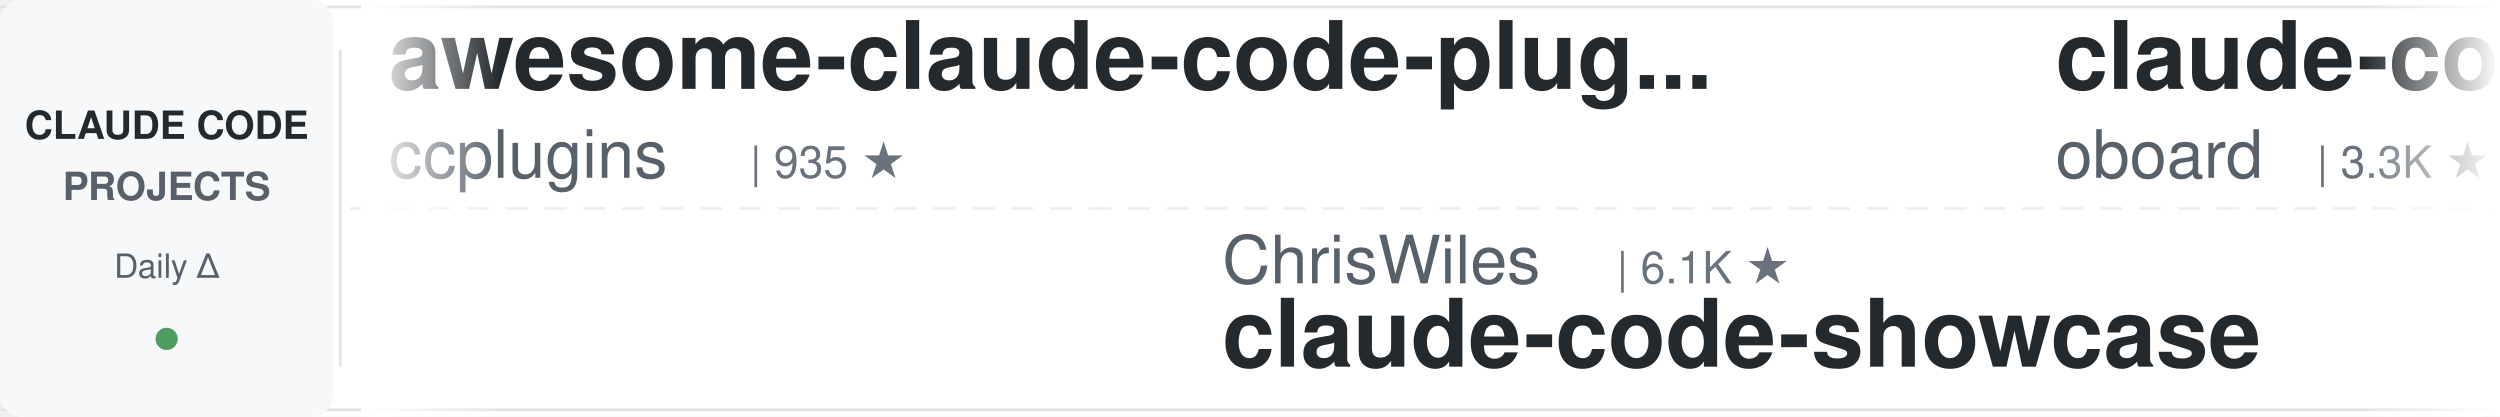
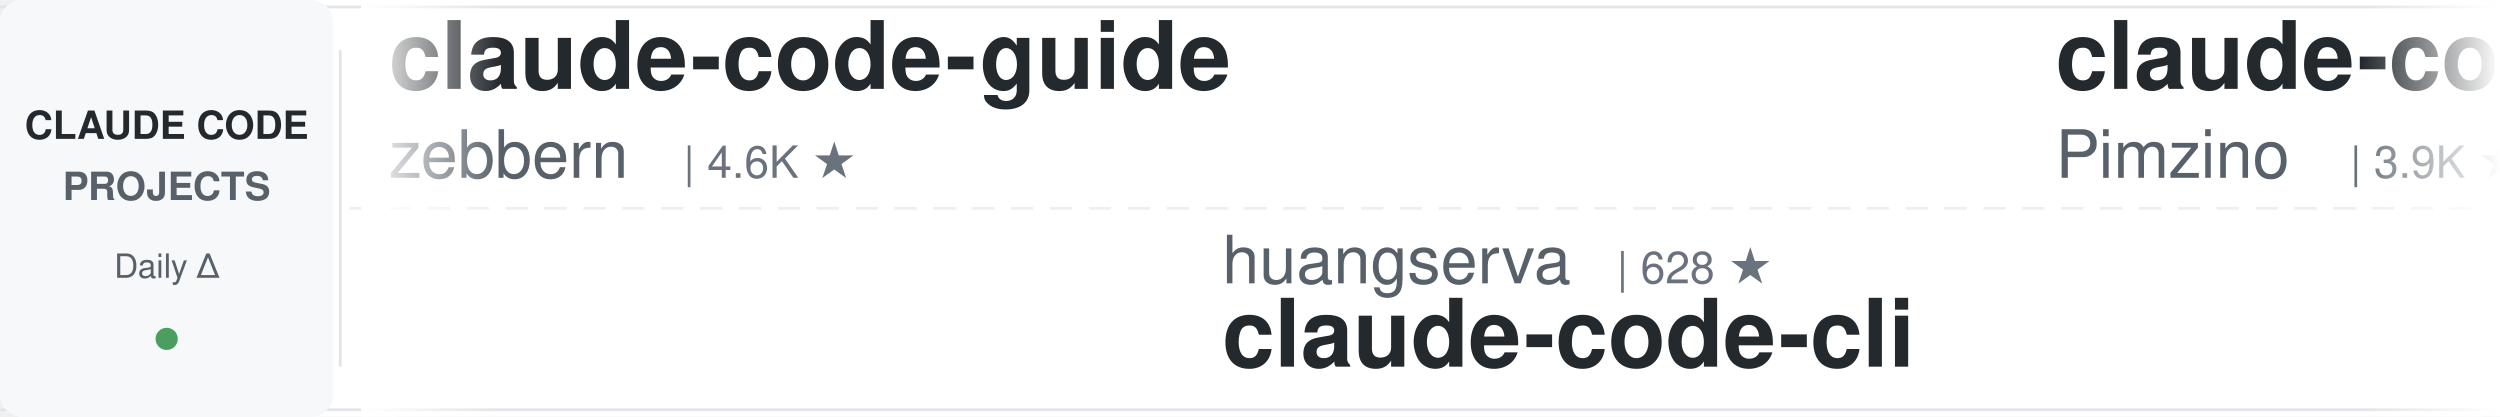
<svg xmlns="http://www.w3.org/2000/svg" width="900" height="150">
  <defs>
    <linearGradient id="leftFade" x1="0%" y1="0%" x2="100%" y2="0%">
      <stop offset="0%" style="stop-color:#ffffff;stop-opacity:1" />
      <stop offset="100%" style="stop-color:#ffffff;stop-opacity:0" />
    </linearGradient>
    <linearGradient id="rightFade" x1="0%" y1="0%" x2="100%" y2="0%">
      <stop offset="0%" style="stop-color:#ffffff;stop-opacity:0" />
      <stop offset="100%" style="stop-color:#ffffff;stop-opacity:1" />
    </linearGradient>
  </defs>
  <rect width="900" height="150" fill="#ffffff" rx="8" />
  <rect x="0" y="2" width="900" height="1" fill="#e1e4e8" />
  <rect x="0" y="147" width="900" height="1" fill="#e1e4e8" />
  <line x1="0" y1="75" x2="900" y2="75" stroke="#e1e4e8" stroke-width="1" stroke-dasharray="8 6" opacity="0.6" />
  <rect x="0" y="0" width="120" height="150" fill="#f6f8fa" rx="8" />
  <text x="60" y="50" font-family="-apple-system, BlinkMacSystemFont, 'Segoe UI', Helvetica, Arial, sans-serif" font-size="14" font-weight="600" fill="#24292e" text-anchor="middle">CLAUDE CODE</text>
  <text x="60" y="72" font-family="-apple-system, BlinkMacSystemFont, 'Segoe UI', Helvetica, Arial, sans-serif" font-size="14" font-weight="600" fill="#586069" text-anchor="middle">PROJECTS</text>
  <text x="60" y="100" font-family="-apple-system, BlinkMacSystemFont, 'Segoe UI', Helvetica, Arial, sans-serif" font-size="12" font-weight="500" fill="#586069" text-anchor="middle">Daily Δ</text>
  <circle cx="60" cy="122" r="4" fill="#22863a" opacity="0.8" />
  <rect x="122" y="18" width="1" height="114" fill="#e1e4e8" />
  <clipPath id="tickerClip">
    <rect x="130" y="0" width="770" height="150" />
  </clipPath>
  <g clip-path="url(#tickerClip)">
    <g id="tickerItems">
      <animateTransform attributeName="transform" attributeType="XML" type="translate" from="0 0" to="-3000 0" dur="54s" repeatCount="indefinite" />
      <g transform="translate(0, 0)">
-         <text x="140" y="32" font-family="-apple-system, BlinkMacSystemFont, 'Segoe UI', Helvetica, Arial, sans-serif" font-size="34" font-weight="600" fill="#24292e">awesome-claude-code-plug...</text>
-         <text x="140" y="64" font-family="-apple-system, BlinkMacSystemFont, 'Segoe UI', Helvetica, Arial, sans-serif" font-size="24" font-weight="400" fill="#586069">ccplugins</text>
-         <text x="270" y="64" font-family="-apple-system, BlinkMacSystemFont, 'Segoe UI', Helvetica, Arial, sans-serif" font-size="16" font-weight="500" fill="#6a737d">| 935 ★</text>
+         <text x="140" y="32" font-family="-apple-system, BlinkMacSystemFont, 'Segoe UI', Helvetica, Arial, sans-serif" font-size="34" font-weight="600" fill="#24292e">claude-code-guide</text>
+         <text x="140" y="64" font-family="-apple-system, BlinkMacSystemFont, 'Segoe UI', Helvetica, Arial, sans-serif" font-size="24" font-weight="400" fill="#586069">zebbern</text>
+         <text x="246" y="64" font-family="-apple-system, BlinkMacSystemFont, 'Segoe UI', Helvetica, Arial, sans-serif" font-size="16" font-weight="500" fill="#6a737d">| 4.6K ★</text>
      </g>
      <g transform="translate(300, 0)">
-         <text x="140" y="102" font-family="-apple-system, BlinkMacSystemFont, 'Segoe UI', Helvetica, Arial, sans-serif" font-size="24" font-weight="400" fill="#586069">ChrisWiles</text>
-         <text x="282" y="102" font-family="-apple-system, BlinkMacSystemFont, 'Segoe UI', Helvetica, Arial, sans-serif" font-size="16" font-weight="500" fill="#6a737d">| 6.1K ★</text>
-         <text x="140" y="132" font-family="-apple-system, BlinkMacSystemFont, 'Segoe UI', Helvetica, Arial, sans-serif" font-size="34" font-weight="600" fill="#24292e">claude-code-showcase</text>
+         <text x="140" y="102" font-family="-apple-system, BlinkMacSystemFont, 'Segoe UI', Helvetica, Arial, sans-serif" font-size="24" font-weight="400" fill="#586069">huangserva</text>
+         <text x="282" y="102" font-family="-apple-system, BlinkMacSystemFont, 'Segoe UI', Helvetica, Arial, sans-serif" font-size="16" font-weight="500" fill="#6a737d">| 628 ★</text>
+         <text x="140" y="132" font-family="-apple-system, BlinkMacSystemFont, 'Segoe UI', Helvetica, Arial, sans-serif" font-size="34" font-weight="600" fill="#24292e">claude-code-cli</text>
      </g>
      <g transform="translate(600, 0)">
-         <text x="140" y="32" font-family="-apple-system, BlinkMacSystemFont, 'Segoe UI', Helvetica, Arial, sans-serif" font-size="34" font-weight="600" fill="#24292e">claude-code-rev</text>
-         <text x="140" y="64" font-family="-apple-system, BlinkMacSystemFont, 'Segoe UI', Helvetica, Arial, sans-serif" font-size="24" font-weight="400" fill="#586069">oboard</text>
-         <text x="234" y="64" font-family="-apple-system, BlinkMacSystemFont, 'Segoe UI', Helvetica, Arial, sans-serif" font-size="16" font-weight="500" fill="#6a737d">| 3.3K ★</text>
-       </g>
-       <g transform="translate(900, 0)">
-         <text x="140" y="102" font-family="-apple-system, BlinkMacSystemFont, 'Segoe UI', Helvetica, Arial, sans-serif" font-size="24" font-weight="400" fill="#586069">VILA-Lab</text>
-         <text x="258" y="102" font-family="-apple-system, BlinkMacSystemFont, 'Segoe UI', Helvetica, Arial, sans-serif" font-size="16" font-weight="500" fill="#6a737d">| 2.1K ★</text>
-         <text x="140" y="132" font-family="-apple-system, BlinkMacSystemFont, 'Segoe UI', Helvetica, Arial, sans-serif" font-size="34" font-weight="600" fill="#24292e">Dive-into-Claude-Code</text>
-       </g>
-       <g transform="translate(1200, 0)">
        <text x="140" y="32" font-family="-apple-system, BlinkMacSystemFont, 'Segoe UI', Helvetica, Arial, sans-serif" font-size="34" font-weight="600" fill="#24292e">claude-code-spec-workflo...</text>
        <text x="140" y="64" font-family="-apple-system, BlinkMacSystemFont, 'Segoe UI', Helvetica, Arial, sans-serif" font-size="24" font-weight="400" fill="#586069">Pimzino</text>
        <text x="246" y="64" font-family="-apple-system, BlinkMacSystemFont, 'Segoe UI', Helvetica, Arial, sans-serif" font-size="16" font-weight="500" fill="#6a737d">| 3.9K ★</text>
      </g>
+       <g transform="translate(900, 0)">
+         <text x="140" y="102" font-family="-apple-system, BlinkMacSystemFont, 'Segoe UI', Helvetica, Arial, sans-serif" font-size="24" font-weight="400" fill="#586069">ccplugins</text>
+         <text x="270" y="102" font-family="-apple-system, BlinkMacSystemFont, 'Segoe UI', Helvetica, Arial, sans-serif" font-size="16" font-weight="500" fill="#6a737d">| 935 ★</text>
+         <text x="140" y="132" font-family="-apple-system, BlinkMacSystemFont, 'Segoe UI', Helvetica, Arial, sans-serif" font-size="34" font-weight="600" fill="#24292e">awesome-claude-code-plug...</text>
+       </g>
+       <g transform="translate(1200, 0)">
+         <text x="140" y="32" font-family="-apple-system, BlinkMacSystemFont, 'Segoe UI', Helvetica, Arial, sans-serif" font-size="34" font-weight="600" fill="#24292e">claude-code-settings</text>
+         <text x="140" y="64" font-family="-apple-system, BlinkMacSystemFont, 'Segoe UI', Helvetica, Arial, sans-serif" font-size="24" font-weight="400" fill="#586069">feiskyer</text>
+         <text x="258" y="64" font-family="-apple-system, BlinkMacSystemFont, 'Segoe UI', Helvetica, Arial, sans-serif" font-size="16" font-weight="500" fill="#6a737d">| 1.7K ★</text>
+       </g>
      <g transform="translate(1500, 0)">
-         <text x="140" y="102" font-family="-apple-system, BlinkMacSystemFont, 'Segoe UI', Helvetica, Arial, sans-serif" font-size="24" font-weight="400" fill="#586069">musistudio</text>
-         <text x="282" y="102" font-family="-apple-system, BlinkMacSystemFont, 'Segoe UI', Helvetica, Arial, sans-serif" font-size="16" font-weight="500" fill="#6a737d">| 37.2K ★</text>
-         <text x="140" y="132" font-family="-apple-system, BlinkMacSystemFont, 'Segoe UI', Helvetica, Arial, sans-serif" font-size="34" font-weight="600" fill="#24292e">claude-code-router</text>
+         <text x="140" y="102" font-family="-apple-system, BlinkMacSystemFont, 'Segoe UI', Helvetica, Arial, sans-serif" font-size="24" font-weight="400" fill="#586069">krusemediallc</text>
+         <text x="318" y="102" font-family="-apple-system, BlinkMacSystemFont, 'Segoe UI', Helvetica, Arial, sans-serif" font-size="16" font-weight="500" fill="#6a737d">| 1.5K ★</text>
+         <text x="140" y="132" font-family="-apple-system, BlinkMacSystemFont, 'Segoe UI', Helvetica, Arial, sans-serif" font-size="34" font-weight="600" fill="#24292e">arcads-claude-code</text>
      </g>
      <g transform="translate(1800, 0)">
-         <text x="140" y="32" font-family="-apple-system, BlinkMacSystemFont, 'Segoe UI', Helvetica, Arial, sans-serif" font-size="34" font-weight="600" fill="#24292e">claude-code-base-action</text>
-         <text x="140" y="64" font-family="-apple-system, BlinkMacSystemFont, 'Segoe UI', Helvetica, Arial, sans-serif" font-size="24" font-weight="400" fill="#586069">anthropics</text>
-         <text x="282" y="64" font-family="-apple-system, BlinkMacSystemFont, 'Segoe UI', Helvetica, Arial, sans-serif" font-size="16" font-weight="500" fill="#6a737d">| 976 ★</text>
+         <text x="140" y="32" font-family="-apple-system, BlinkMacSystemFont, 'Segoe UI', Helvetica, Arial, sans-serif" font-size="34" font-weight="600" fill="#24292e">sc-claude-code-files</text>
+         <text x="140" y="64" font-family="-apple-system, BlinkMacSystemFont, 'Segoe UI', Helvetica, Arial, sans-serif" font-size="24" font-weight="400" fill="#586069">https-deeplearning-ai</text>
+         <text x="414" y="64" font-family="-apple-system, BlinkMacSystemFont, 'Segoe UI', Helvetica, Arial, sans-serif" font-size="16" font-weight="500" fill="#6a737d">| 547 ★</text>
      </g>
      <g transform="translate(2100, 0)">
-         <text x="140" y="102" font-family="-apple-system, BlinkMacSystemFont, 'Segoe UI', Helvetica, Arial, sans-serif" font-size="24" font-weight="400" fill="#586069">AICoderTudou</text>
-         <text x="306" y="102" font-family="-apple-system, BlinkMacSystemFont, 'Segoe UI', Helvetica, Arial, sans-serif" font-size="16" font-weight="500" fill="#6a737d">| 495 ★</text>
-         <text x="140" y="132" font-family="-apple-system, BlinkMacSystemFont, 'Segoe UI', Helvetica, Arial, sans-serif" font-size="34" font-weight="600" fill="#24292e">claude-code-tudou</text>
+         <text x="140" y="102" font-family="-apple-system, BlinkMacSystemFont, 'Segoe UI', Helvetica, Arial, sans-serif" font-size="24" font-weight="400" fill="#586069">nicedreamzapp</text>
+         <text x="318" y="102" font-family="-apple-system, BlinkMacSystemFont, 'Segoe UI', Helvetica, Arial, sans-serif" font-size="16" font-weight="500" fill="#6a737d">| 3.3K ★</text>
+         <text x="140" y="132" font-family="-apple-system, BlinkMacSystemFont, 'Segoe UI', Helvetica, Arial, sans-serif" font-size="34" font-weight="600" fill="#24292e">claude-code-local</text>
      </g>
      <g transform="translate(2400, 0)">
-         <text x="140" y="32" font-family="-apple-system, BlinkMacSystemFont, 'Segoe UI', Helvetica, Arial, sans-serif" font-size="34" font-weight="600" fill="#24292e">ECC</text>
-         <text x="140" y="64" font-family="-apple-system, BlinkMacSystemFont, 'Segoe UI', Helvetica, Arial, sans-serif" font-size="24" font-weight="400" fill="#586069">affaan-m</text>
-         <text x="258" y="64" font-family="-apple-system, BlinkMacSystemFont, 'Segoe UI', Helvetica, Arial, sans-serif" font-size="16" font-weight="500" fill="#6a737d">| 255.5K ★</text>
+         <text x="140" y="32" font-family="-apple-system, BlinkMacSystemFont, 'Segoe UI', Helvetica, Arial, sans-serif" font-size="34" font-weight="600" fill="#24292e">claude-code-source</text>
+         <text x="140" y="64" font-family="-apple-system, BlinkMacSystemFont, 'Segoe UI', Helvetica, Arial, sans-serif" font-size="24" font-weight="400" fill="#586069">JrCx7scC</text>
+         <text x="258" y="64" font-family="-apple-system, BlinkMacSystemFont, 'Segoe UI', Helvetica, Arial, sans-serif" font-size="16" font-weight="500" fill="#6a737d">| 376 ★</text>
      </g>
      <g transform="translate(2700, 0)">
-         <text x="140" y="102" font-family="-apple-system, BlinkMacSystemFont, 'Segoe UI', Helvetica, Arial, sans-serif" font-size="24" font-weight="400" fill="#586069">disler</text>
-         <text x="234" y="102" font-family="-apple-system, BlinkMacSystemFont, 'Segoe UI', Helvetica, Arial, sans-serif" font-size="16" font-weight="500" fill="#6a737d">| 1.7K ★</text>
-         <text x="140" y="132" font-family="-apple-system, BlinkMacSystemFont, 'Segoe UI', Helvetica, Arial, sans-serif" font-size="34" font-weight="600" fill="#24292e">pi-vs-claude-code</text>
+         <text x="140" y="102" font-family="-apple-system, BlinkMacSystemFont, 'Segoe UI', Helvetica, Arial, sans-serif" font-size="24" font-weight="400" fill="#586069">oboard</text>
+         <text x="234" y="102" font-family="-apple-system, BlinkMacSystemFont, 'Segoe UI', Helvetica, Arial, sans-serif" font-size="16" font-weight="500" fill="#6a737d">| 3.3K ★</text>
+         <text x="140" y="132" font-family="-apple-system, BlinkMacSystemFont, 'Segoe UI', Helvetica, Arial, sans-serif" font-size="34" font-weight="600" fill="#24292e">claude-code-rev</text>
      </g>
      <g transform="translate(3000, 0)">
-         <text x="140" y="32" font-family="-apple-system, BlinkMacSystemFont, 'Segoe UI', Helvetica, Arial, sans-serif" font-size="34" font-weight="600" fill="#24292e">awesome-claude-code-plug...</text>
-         <text x="140" y="64" font-family="-apple-system, BlinkMacSystemFont, 'Segoe UI', Helvetica, Arial, sans-serif" font-size="24" font-weight="400" fill="#586069">ccplugins</text>
-         <text x="270" y="64" font-family="-apple-system, BlinkMacSystemFont, 'Segoe UI', Helvetica, Arial, sans-serif" font-size="16" font-weight="500" fill="#6a737d">| 935 ★</text>
+         <text x="140" y="32" font-family="-apple-system, BlinkMacSystemFont, 'Segoe UI', Helvetica, Arial, sans-serif" font-size="34" font-weight="600" fill="#24292e">claude-code-guide</text>
+         <text x="140" y="64" font-family="-apple-system, BlinkMacSystemFont, 'Segoe UI', Helvetica, Arial, sans-serif" font-size="24" font-weight="400" fill="#586069">zebbern</text>
+         <text x="246" y="64" font-family="-apple-system, BlinkMacSystemFont, 'Segoe UI', Helvetica, Arial, sans-serif" font-size="16" font-weight="500" fill="#6a737d">| 4.6K ★</text>
      </g>
      <g transform="translate(3300, 0)">
-         <text x="140" y="102" font-family="-apple-system, BlinkMacSystemFont, 'Segoe UI', Helvetica, Arial, sans-serif" font-size="24" font-weight="400" fill="#586069">ChrisWiles</text>
-         <text x="282" y="102" font-family="-apple-system, BlinkMacSystemFont, 'Segoe UI', Helvetica, Arial, sans-serif" font-size="16" font-weight="500" fill="#6a737d">| 6.1K ★</text>
-         <text x="140" y="132" font-family="-apple-system, BlinkMacSystemFont, 'Segoe UI', Helvetica, Arial, sans-serif" font-size="34" font-weight="600" fill="#24292e">claude-code-showcase</text>
+         <text x="140" y="102" font-family="-apple-system, BlinkMacSystemFont, 'Segoe UI', Helvetica, Arial, sans-serif" font-size="24" font-weight="400" fill="#586069">huangserva</text>
+         <text x="282" y="102" font-family="-apple-system, BlinkMacSystemFont, 'Segoe UI', Helvetica, Arial, sans-serif" font-size="16" font-weight="500" fill="#6a737d">| 628 ★</text>
+         <text x="140" y="132" font-family="-apple-system, BlinkMacSystemFont, 'Segoe UI', Helvetica, Arial, sans-serif" font-size="34" font-weight="600" fill="#24292e">claude-code-cli</text>
      </g>
      <g transform="translate(3600, 0)">
-         <text x="140" y="32" font-family="-apple-system, BlinkMacSystemFont, 'Segoe UI', Helvetica, Arial, sans-serif" font-size="34" font-weight="600" fill="#24292e">claude-code-rev</text>
-         <text x="140" y="64" font-family="-apple-system, BlinkMacSystemFont, 'Segoe UI', Helvetica, Arial, sans-serif" font-size="24" font-weight="400" fill="#586069">oboard</text>
-         <text x="234" y="64" font-family="-apple-system, BlinkMacSystemFont, 'Segoe UI', Helvetica, Arial, sans-serif" font-size="16" font-weight="500" fill="#6a737d">| 3.3K ★</text>
+         <text x="140" y="32" font-family="-apple-system, BlinkMacSystemFont, 'Segoe UI', Helvetica, Arial, sans-serif" font-size="34" font-weight="600" fill="#24292e">claude-code-spec-workflo...</text>
+         <text x="140" y="64" font-family="-apple-system, BlinkMacSystemFont, 'Segoe UI', Helvetica, Arial, sans-serif" font-size="24" font-weight="400" fill="#586069">Pimzino</text>
+         <text x="246" y="64" font-family="-apple-system, BlinkMacSystemFont, 'Segoe UI', Helvetica, Arial, sans-serif" font-size="16" font-weight="500" fill="#6a737d">| 3.9K ★</text>
      </g>
      <g transform="translate(3900, 0)">
-         <text x="140" y="102" font-family="-apple-system, BlinkMacSystemFont, 'Segoe UI', Helvetica, Arial, sans-serif" font-size="24" font-weight="400" fill="#586069">VILA-Lab</text>
-         <text x="258" y="102" font-family="-apple-system, BlinkMacSystemFont, 'Segoe UI', Helvetica, Arial, sans-serif" font-size="16" font-weight="500" fill="#6a737d">| 2.1K ★</text>
-         <text x="140" y="132" font-family="-apple-system, BlinkMacSystemFont, 'Segoe UI', Helvetica, Arial, sans-serif" font-size="34" font-weight="600" fill="#24292e">Dive-into-Claude-Code</text>
+         <text x="140" y="102" font-family="-apple-system, BlinkMacSystemFont, 'Segoe UI', Helvetica, Arial, sans-serif" font-size="24" font-weight="400" fill="#586069">ccplugins</text>
+         <text x="270" y="102" font-family="-apple-system, BlinkMacSystemFont, 'Segoe UI', Helvetica, Arial, sans-serif" font-size="16" font-weight="500" fill="#6a737d">| 935 ★</text>
+         <text x="140" y="132" font-family="-apple-system, BlinkMacSystemFont, 'Segoe UI', Helvetica, Arial, sans-serif" font-size="34" font-weight="600" fill="#24292e">awesome-claude-code-plug...</text>
      </g>
    </g>
  </g>
  <rect x="130" y="0" width="50" height="150" fill="url(#leftFade)" />
  <rect x="850" y="0" width="50" height="150" fill="url(#rightFade)" />
</svg>
